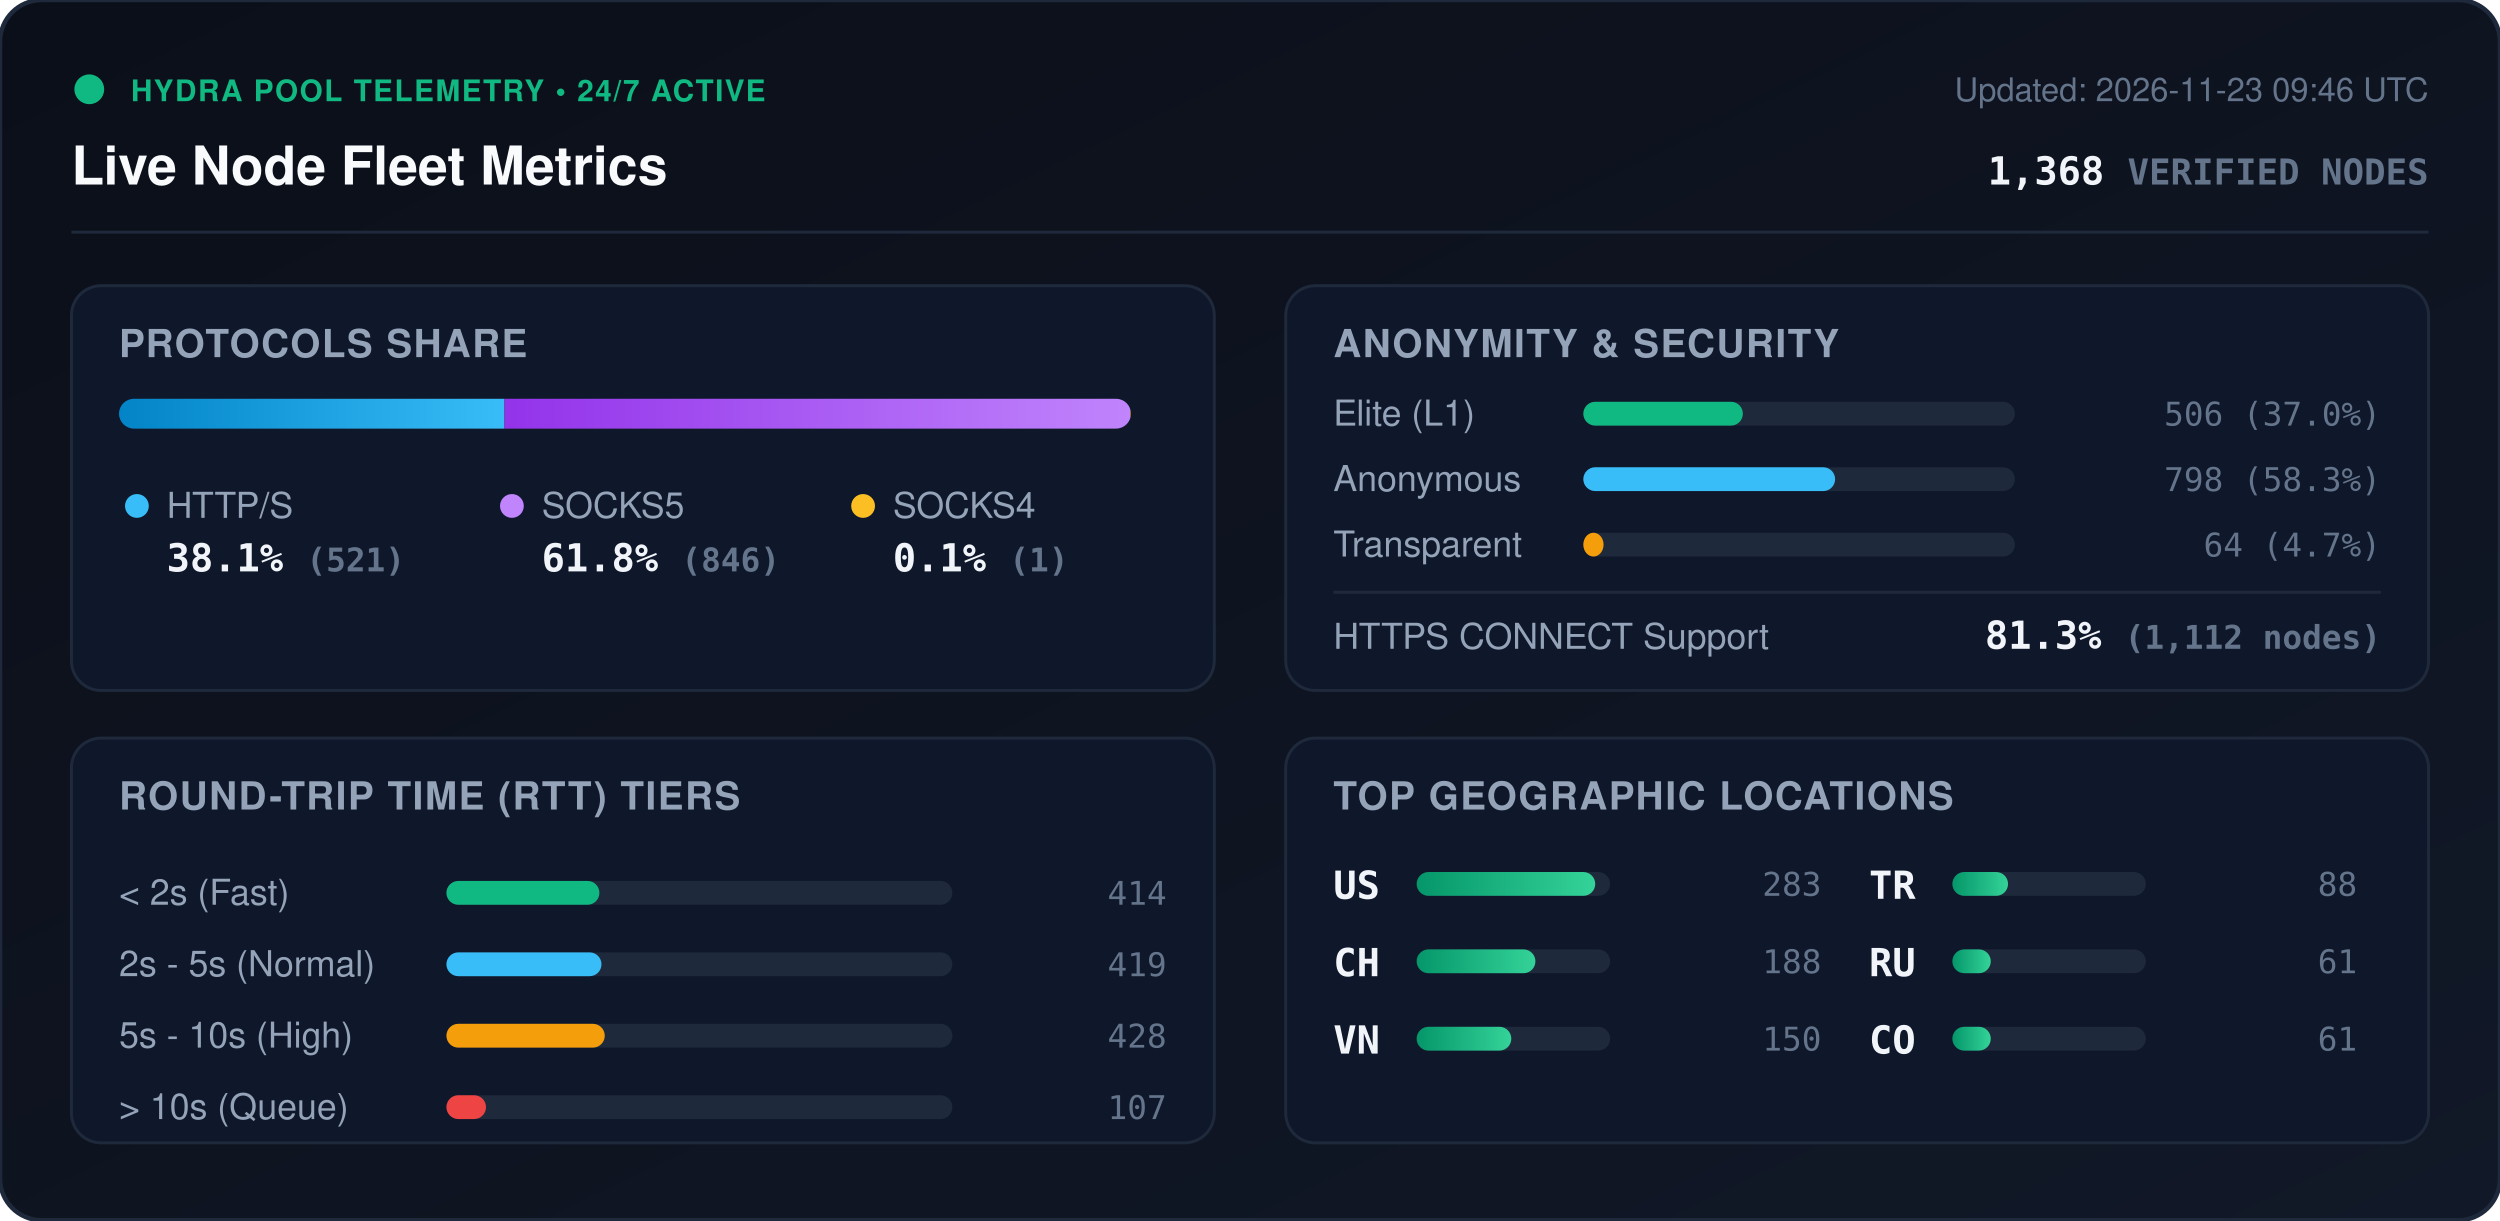
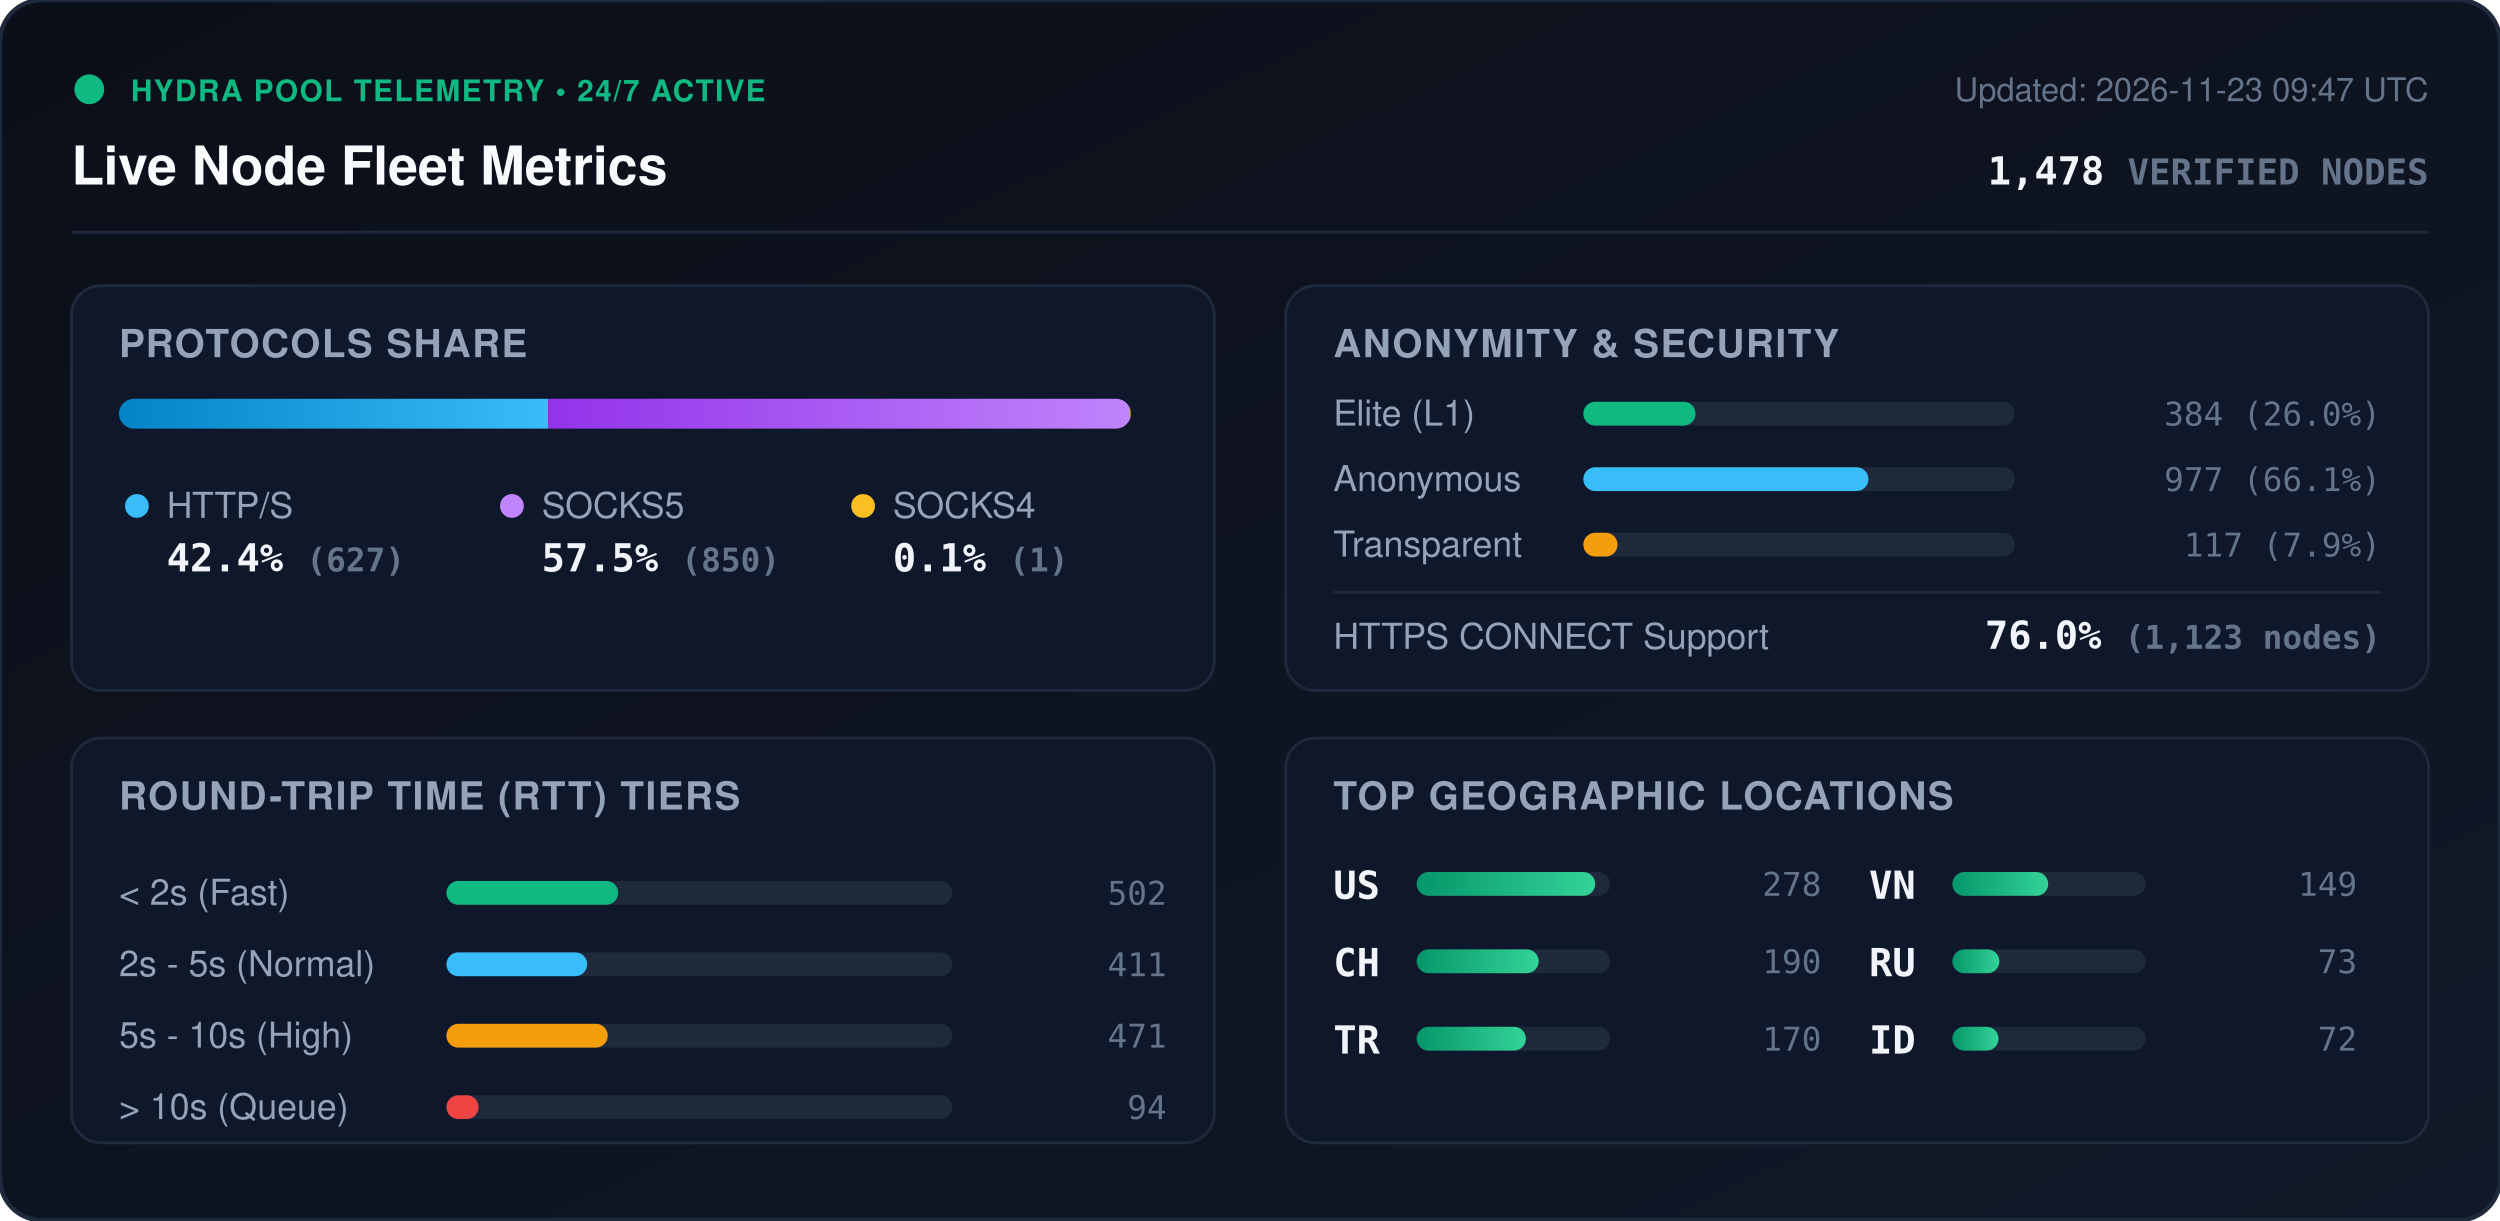
<svg xmlns="http://www.w3.org/2000/svg" viewBox="0 0 840 410" width="840" height="410" style="max-width: 100%; height: auto;">
  <defs>
    <linearGradient id="bg" x1="0%" y1="0%" x2="100%" y2="100%">
      <stop offset="0%" stop-color="#0b0f19" />
      <stop offset="100%" stop-color="#111827" />
    </linearGradient>
    <linearGradient id="bar-http" x1="0%" y1="0%" x2="100%" y2="0%">
      <stop offset="0%" stop-color="#0284c7" />
      <stop offset="100%" stop-color="#38bdf8" />
    </linearGradient>
    <linearGradient id="bar-socks5" x1="0%" y1="0%" x2="100%" y2="0%">
      <stop offset="0%" stop-color="#9333ea" />
      <stop offset="100%" stop-color="#c084fc" />
    </linearGradient>
    <linearGradient id="bar-socks4" x1="0%" y1="0%" x2="100%" y2="0%">
      <stop offset="0%" stop-color="#d97706" />
      <stop offset="100%" stop-color="#fbbf24" />
    </linearGradient>
    <linearGradient id="bar-green" x1="0%" y1="0%" x2="100%" y2="0%">
      <stop offset="0%" stop-color="#059669" />
      <stop offset="100%" stop-color="#34d399" />
    </linearGradient>
    <clipPath id="prog-track-clip">
      <rect width="340.0" height="10" rx="5" />
    </clipPath>
    <style>
      .title { font: 700 18px -apple-system, BlinkMacSystemFont, 'Segoe UI', Helvetica, Arial, sans-serif; fill: #f8fafc; }
      .sub { font: 500 11px -apple-system, BlinkMacSystemFont, 'Segoe UI', Helvetica, Arial, sans-serif; fill: #64748b; }
      .section-hdr { font: 600 13px -apple-system, BlinkMacSystemFont, 'Segoe UI', Helvetica, Arial, sans-serif; fill: #94a3b8; letter-spacing: 0.5px; }
      .metric-val { font: 700 13px -apple-system, BlinkMacSystemFont, 'Segoe UI', Helvetica, Arial, sans-serif; fill: #f1f5f9; }
      .metric-lbl { font: 500 12px -apple-system, BlinkMacSystemFont, 'Segoe UI', Helvetica, Arial, sans-serif; fill: #94a3b8; }
      .badge-txt { font: 700 10px -apple-system, BlinkMacSystemFont, 'Segoe UI', Helvetica, Arial, sans-serif; fill: #10b981; letter-spacing: 0.5px; }
      .mono { font-family: ui-monospace, SFMono-Regular, Menlo, Monaco, Consolas, monospace; }
      .pulse { animation: beacon 2s infinite ease-in-out; }
      @keyframes beacon { 0%, 100% { opacity: 1; } 50% { opacity: 0.35; } }
    </style>
  </defs>
  <rect width="840" height="410" rx="14" fill="url(#bg)" stroke="#1e293b" stroke-width="1.5" />
  <g transform="translate(24, 24)">
    <circle cx="6" cy="6" r="5" fill="#10b981" class="pulse" />
    <text x="20" y="10" class="badge-txt">HYDRA POOL TELEMETRY • 24/7 ACTIVE</text>
    <text x="0" y="38" class="title">Live Node Fleet Metrics</text>
-     <text x="792" y="10" text-anchor="end" class="sub">Updated: 2026-11-23 09:46 UTC</text>
-     <text x="792" y="38" text-anchor="end" class="metric-val mono" fill="#38bdf8">1,368 <tspan font-size="12" fill="#64748b">VERIFIED NODES</tspan>
+     <text x="792" y="10" text-anchor="end" class="sub">Updated: 2026-11-23 09:47 UTC</text>
+     <text x="792" y="38" text-anchor="end" class="metric-val mono" fill="#38bdf8">1,478 <tspan font-size="12" fill="#64748b">VERIFIED NODES</tspan>
    </text>
  </g>
  <line x1="24" y1="78" x2="816" y2="78" stroke="#1e293b" stroke-width="1" />
  <g transform="translate(24, 96)">
    <rect width="384" height="136" rx="10" fill="#0f172a" stroke="#1e293b" />
    <text x="16" y="24" class="section-hdr">PROTOCOLS SHARE</text>
    <g transform="translate(16, 38)">
      <rect width="340.0" height="10" rx="5" fill="#1e293b" />
      <g clip-path="url(#prog-track-clip)">
-         <rect x="0" width="129.5" height="10" fill="url(#bar-http)" />
-         <rect x="129.5" width="210.3" height="10" fill="url(#bar-socks5)" />
-         <rect x="339.8" width="0.2" height="10" fill="url(#bar-socks4)" />
+         <rect x="0" width="144.2" height="10" fill="url(#bar-http)" />
+         <rect x="144.2" width="195.5" height="10" fill="url(#bar-socks5)" />
+         <rect x="339.7" width="0.2" height="10" fill="url(#bar-socks4)" />
      </g>
    </g>
    <g transform="translate(16, 68)">
      <circle cx="6" cy="6" r="4" fill="#38bdf8" />
      <text x="16" y="10" class="metric-lbl">HTTP/S</text>
-       <text x="16" y="28" class="metric-val mono">38.1% <tspan font-size="11" fill="#64748b">(521)</tspan>
+       <text x="16" y="28" class="metric-val mono">42.4% <tspan font-size="11" fill="#64748b">(627)</tspan>
      </text>
      <circle cx="132" cy="6" r="4" fill="#c084fc" />
      <text x="142" y="10" class="metric-lbl">SOCKS5</text>
-       <text x="142" y="28" class="metric-val mono">61.8% <tspan font-size="11" fill="#64748b">(846)</tspan>
+       <text x="142" y="28" class="metric-val mono">57.5% <tspan font-size="11" fill="#64748b">(850)</tspan>
      </text>
      <circle cx="250" cy="6" r="4" fill="#fbbf24" />
      <text x="260" y="10" class="metric-lbl">SOCKS4</text>
      <text x="260" y="28" class="metric-val mono">0.1% <tspan font-size="11" fill="#64748b">(1)</tspan>
      </text>
    </g>
  </g>
  <g transform="translate(432, 96)">
    <rect width="384" height="136" rx="10" fill="#0f172a" stroke="#1e293b" />
    <text x="16" y="24" class="section-hdr">ANONYMITY &amp; SECURITY</text>
    <text x="16" y="47" class="metric-lbl">Elite (L1)</text>
    <rect x="100" y="39" width="145.0" height="8" rx="4" fill="#1e293b" />
-     <rect x="100" y="39" width="53.6" height="8" rx="4" fill="#10b981" />
-     <text x="368" y="47" text-anchor="end" class="mono sub" fill="#e2e8f0">506 (37.0%)</text>
+     <rect x="100" y="39" width="37.7" height="8" rx="4" fill="#10b981" />
+     <text x="368" y="47" text-anchor="end" class="mono sub" fill="#e2e8f0">384 (26.0%)</text>
    <text x="16" y="69" class="metric-lbl">Anonymous</text>
    <rect x="100" y="61" width="145.0" height="8" rx="4" fill="#1e293b" />
-     <rect x="100" y="61" width="84.6" height="8" rx="4" fill="#38bdf8" />
-     <text x="368" y="69" text-anchor="end" class="mono sub" fill="#e2e8f0">798 (58.3%)</text>
+     <rect x="100" y="61" width="95.8" height="8" rx="4" fill="#38bdf8" />
+     <text x="368" y="69" text-anchor="end" class="mono sub" fill="#e2e8f0">977 (66.1%)</text>
    <text x="16" y="91" class="metric-lbl">Transparent</text>
    <rect x="100" y="83" width="145.0" height="8" rx="4" fill="#1e293b" />
-     <rect x="100" y="83" width="6.8" height="8" rx="4" fill="#f59e0b" />
-     <text x="368" y="91" text-anchor="end" class="mono sub" fill="#e2e8f0">64 (4.7%)</text>
+     <rect x="100" y="83" width="11.5" height="8" rx="4" fill="#f59e0b" />
+     <text x="368" y="91" text-anchor="end" class="mono sub" fill="#e2e8f0">117 (7.9%)</text>
    <line x1="16" y1="103" x2="368" y2="103" stroke="#1e293b" stroke-width="1" />
    <text x="16" y="122" class="metric-lbl">HTTPS CONNECT Support</text>
-     <text x="368" y="122" text-anchor="end" class="metric-val mono" fill="#34d399">81.3% <tspan font-size="11" fill="#64748b">(1,112 nodes)</tspan>
+     <text x="368" y="122" text-anchor="end" class="metric-val mono" fill="#34d399">76.0% <tspan font-size="11" fill="#64748b">(1,123 nodes)</tspan>
    </text>
  </g>
  <g transform="translate(24, 248)">
    <rect width="384" height="136" rx="10" fill="#0f172a" stroke="#1e293b" />
    <text x="16" y="24" class="section-hdr">ROUND-TRIP TIME (RTT) TIERS</text>
    <g transform="translate(16, 42)">
      <text x="0" y="14" class="metric-lbl">&lt; 2s (Fast)</text>
      <rect x="110" y="6" width="170" height="8" rx="4" fill="#1e293b" />
-       <rect x="110" y="6" width="51.4" height="8" rx="4" fill="#10b981" />
-       <text x="352" y="14" text-anchor="end" class="mono sub">414</text>
+       <rect x="110" y="6" width="57.7" height="8" rx="4" fill="#10b981" />
+       <text x="352" y="14" text-anchor="end" class="mono sub">502</text>
      <text x="0" y="38" class="metric-lbl">2s - 5s (Normal)</text>
      <rect x="110" y="30" width="170" height="8" rx="4" fill="#1e293b" />
-       <rect x="110" y="30" width="52.1" height="8" rx="4" fill="#38bdf8" />
-       <text x="352" y="38" text-anchor="end" class="mono sub">419</text>
+       <rect x="110" y="30" width="47.3" height="8" rx="4" fill="#38bdf8" />
+       <text x="352" y="38" text-anchor="end" class="mono sub">411</text>
      <text x="0" y="62" class="metric-lbl">5s - 10s (High)</text>
      <rect x="110" y="54" width="170" height="8" rx="4" fill="#1e293b" />
-       <rect x="110" y="54" width="53.2" height="8" rx="4" fill="#f59e0b" />
-       <text x="352" y="62" text-anchor="end" class="mono sub">428</text>
+       <rect x="110" y="54" width="54.2" height="8" rx="4" fill="#f59e0b" />
+       <text x="352" y="62" text-anchor="end" class="mono sub">471</text>
      <text x="0" y="86" class="metric-lbl">&gt; 10s (Queue)</text>
      <rect x="110" y="78" width="170" height="8" rx="4" fill="#1e293b" />
-       <rect x="110" y="78" width="13.3" height="8" rx="4" fill="#ef4444" />
-       <text x="352" y="86" text-anchor="end" class="mono sub">107</text>
+       <rect x="110" y="78" width="10.8" height="8" rx="4" fill="#ef4444" />
+       <text x="352" y="86" text-anchor="end" class="mono sub">94</text>
    </g>
  </g>
  <g transform="translate(432, 248)">
    <rect width="384" height="136" rx="10" fill="#0f172a" stroke="#1e293b" />
    <text x="16" y="24" class="section-hdr">TOP GEOGRAPHIC LOCATIONS</text>
    <g transform="translate(16, 42)">
      <g transform="translate(0, 0)">
        <text x="0" y="12" class="mono metric-val" font-size="12">US</text>
        <rect x="28" y="3" width="65" height="8" rx="4" fill="#1e293b" />
        <rect x="28" y="3" width="60.0" height="8" rx="4" fill="url(#bar-green)" />
-         <text x="164" y="11" text-anchor="end" class="mono sub">283</text>
+         <text x="164" y="11" text-anchor="end" class="mono sub">278</text>
      </g>
      <g transform="translate(0, 26)">
        <text x="0" y="12" class="mono metric-val" font-size="12">CH</text>
        <rect x="28" y="3" width="65" height="8" rx="4" fill="#1e293b" />
-         <rect x="28" y="3" width="39.9" height="8" rx="4" fill="url(#bar-green)" />
-         <text x="164" y="11" text-anchor="end" class="mono sub">188</text>
+         <rect x="28" y="3" width="41.0" height="8" rx="4" fill="url(#bar-green)" />
+         <text x="164" y="11" text-anchor="end" class="mono sub">190</text>
      </g>
      <g transform="translate(0, 52)">
+         <text x="0" y="12" class="mono metric-val" font-size="12">TR</text>
+         <rect x="28" y="3" width="65" height="8" rx="4" fill="#1e293b" />
+         <rect x="28" y="3" width="36.7" height="8" rx="4" fill="url(#bar-green)" />
+         <text x="164" y="11" text-anchor="end" class="mono sub">170</text>
+       </g>
+       <g transform="translate(180, 0)">
        <text x="0" y="12" class="mono metric-val" font-size="12">VN</text>
        <rect x="28" y="3" width="65" height="8" rx="4" fill="#1e293b" />
-         <rect x="28" y="3" width="31.8" height="8" rx="4" fill="url(#bar-green)" />
-         <text x="164" y="11" text-anchor="end" class="mono sub">150</text>
-       </g>
-       <g transform="translate(180, 0)">
-         <text x="0" y="12" class="mono metric-val" font-size="12">TR</text>
-         <rect x="28" y="3" width="65" height="8" rx="4" fill="#1e293b" />
-         <rect x="28" y="3" width="18.7" height="8" rx="4" fill="url(#bar-green)" />
-         <text x="164" y="11" text-anchor="end" class="mono sub">88</text>
+         <rect x="28" y="3" width="32.2" height="8" rx="4" fill="url(#bar-green)" />
+         <text x="164" y="11" text-anchor="end" class="mono sub">149</text>
      </g>
      <g transform="translate(180, 26)">
        <text x="0" y="12" class="mono metric-val" font-size="12">RU</text>
        <rect x="28" y="3" width="65" height="8" rx="4" fill="#1e293b" />
-         <rect x="28" y="3" width="12.9" height="8" rx="4" fill="url(#bar-green)" />
-         <text x="164" y="11" text-anchor="end" class="mono sub">61</text>
+         <rect x="28" y="3" width="15.8" height="8" rx="4" fill="url(#bar-green)" />
+         <text x="164" y="11" text-anchor="end" class="mono sub">73</text>
      </g>
      <g transform="translate(180, 52)">
-         <text x="0" y="12" class="mono metric-val" font-size="12">CO</text>
+         <text x="0" y="12" class="mono metric-val" font-size="12">ID</text>
        <rect x="28" y="3" width="65" height="8" rx="4" fill="#1e293b" />
-         <rect x="28" y="3" width="12.9" height="8" rx="4" fill="url(#bar-green)" />
-         <text x="164" y="11" text-anchor="end" class="mono sub">61</text>
+         <rect x="28" y="3" width="15.5" height="8" rx="4" fill="url(#bar-green)" />
+         <text x="164" y="11" text-anchor="end" class="mono sub">72</text>
      </g>
    </g>
  </g>
</svg>
